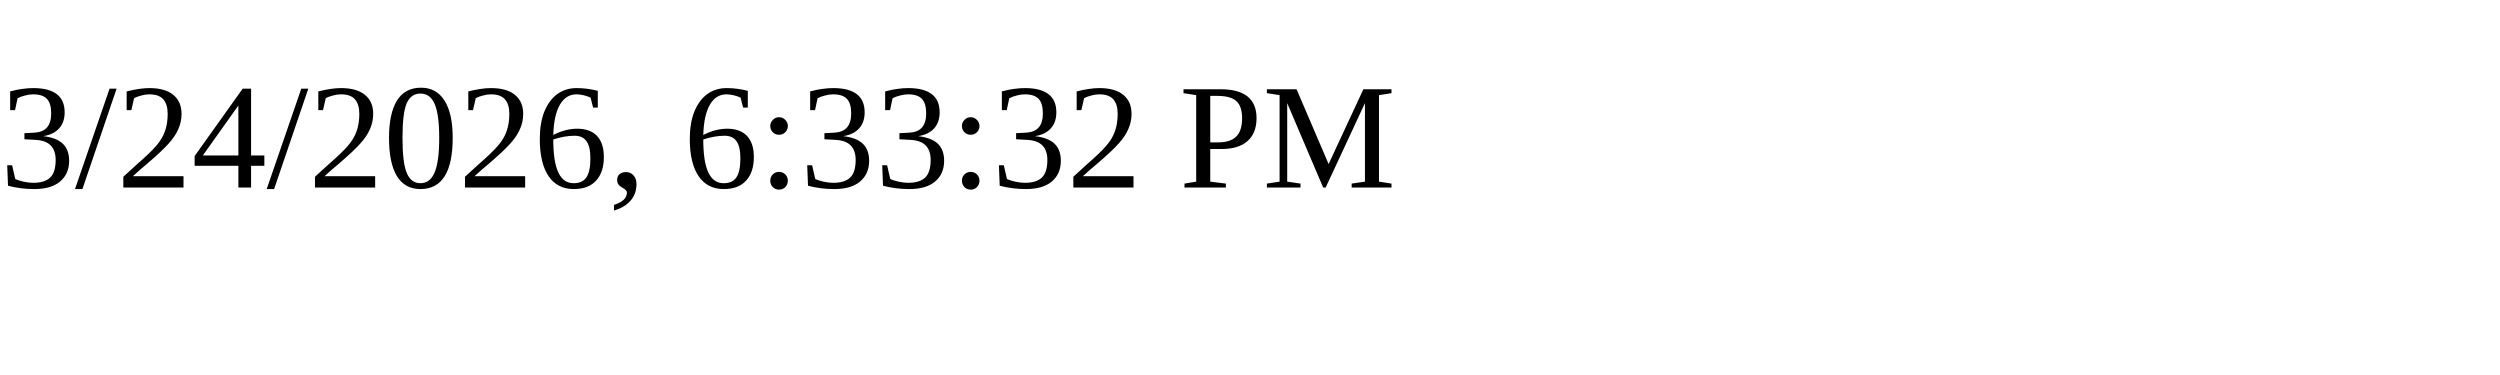
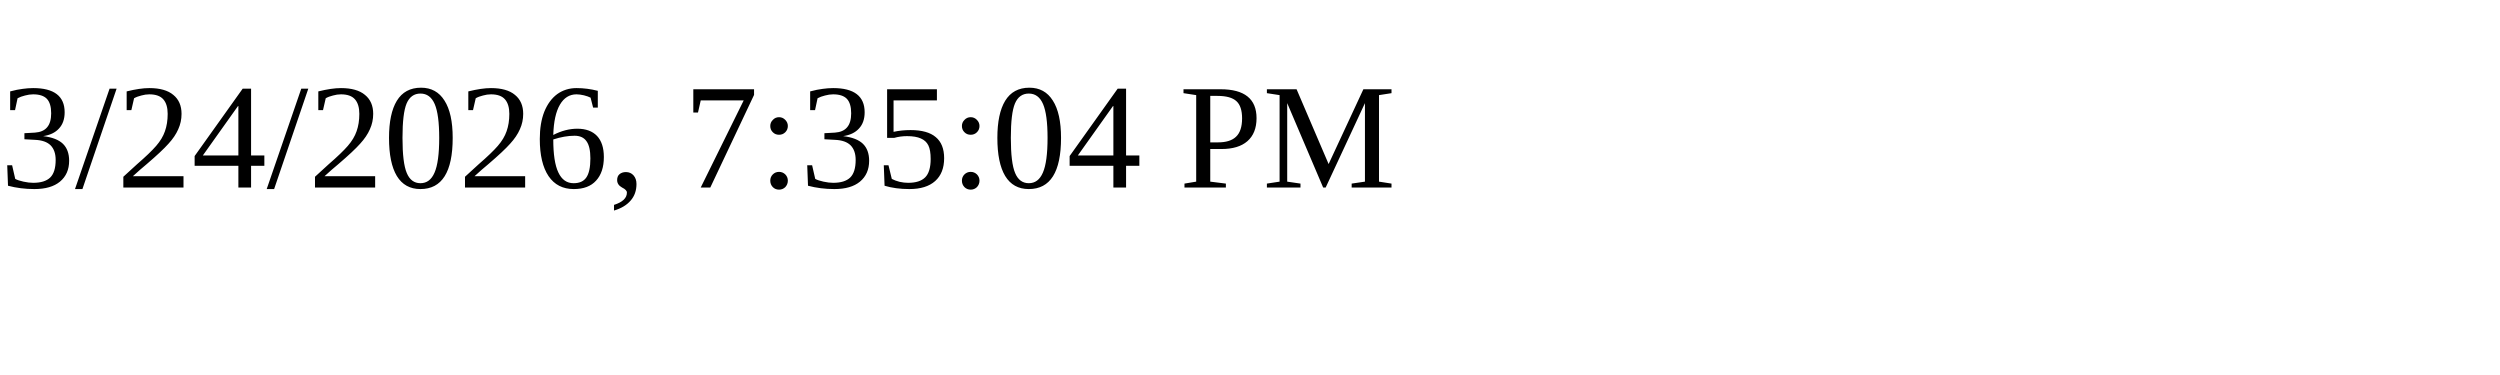
<svg xmlns="http://www.w3.org/2000/svg" height="30" width="200">
-   <text x="0" y="15">3/24/2026, 6:33:32 PM</text>
+   <text x="0" y="15">3/24/2026, 7:35:04 PM</text>
</svg>
